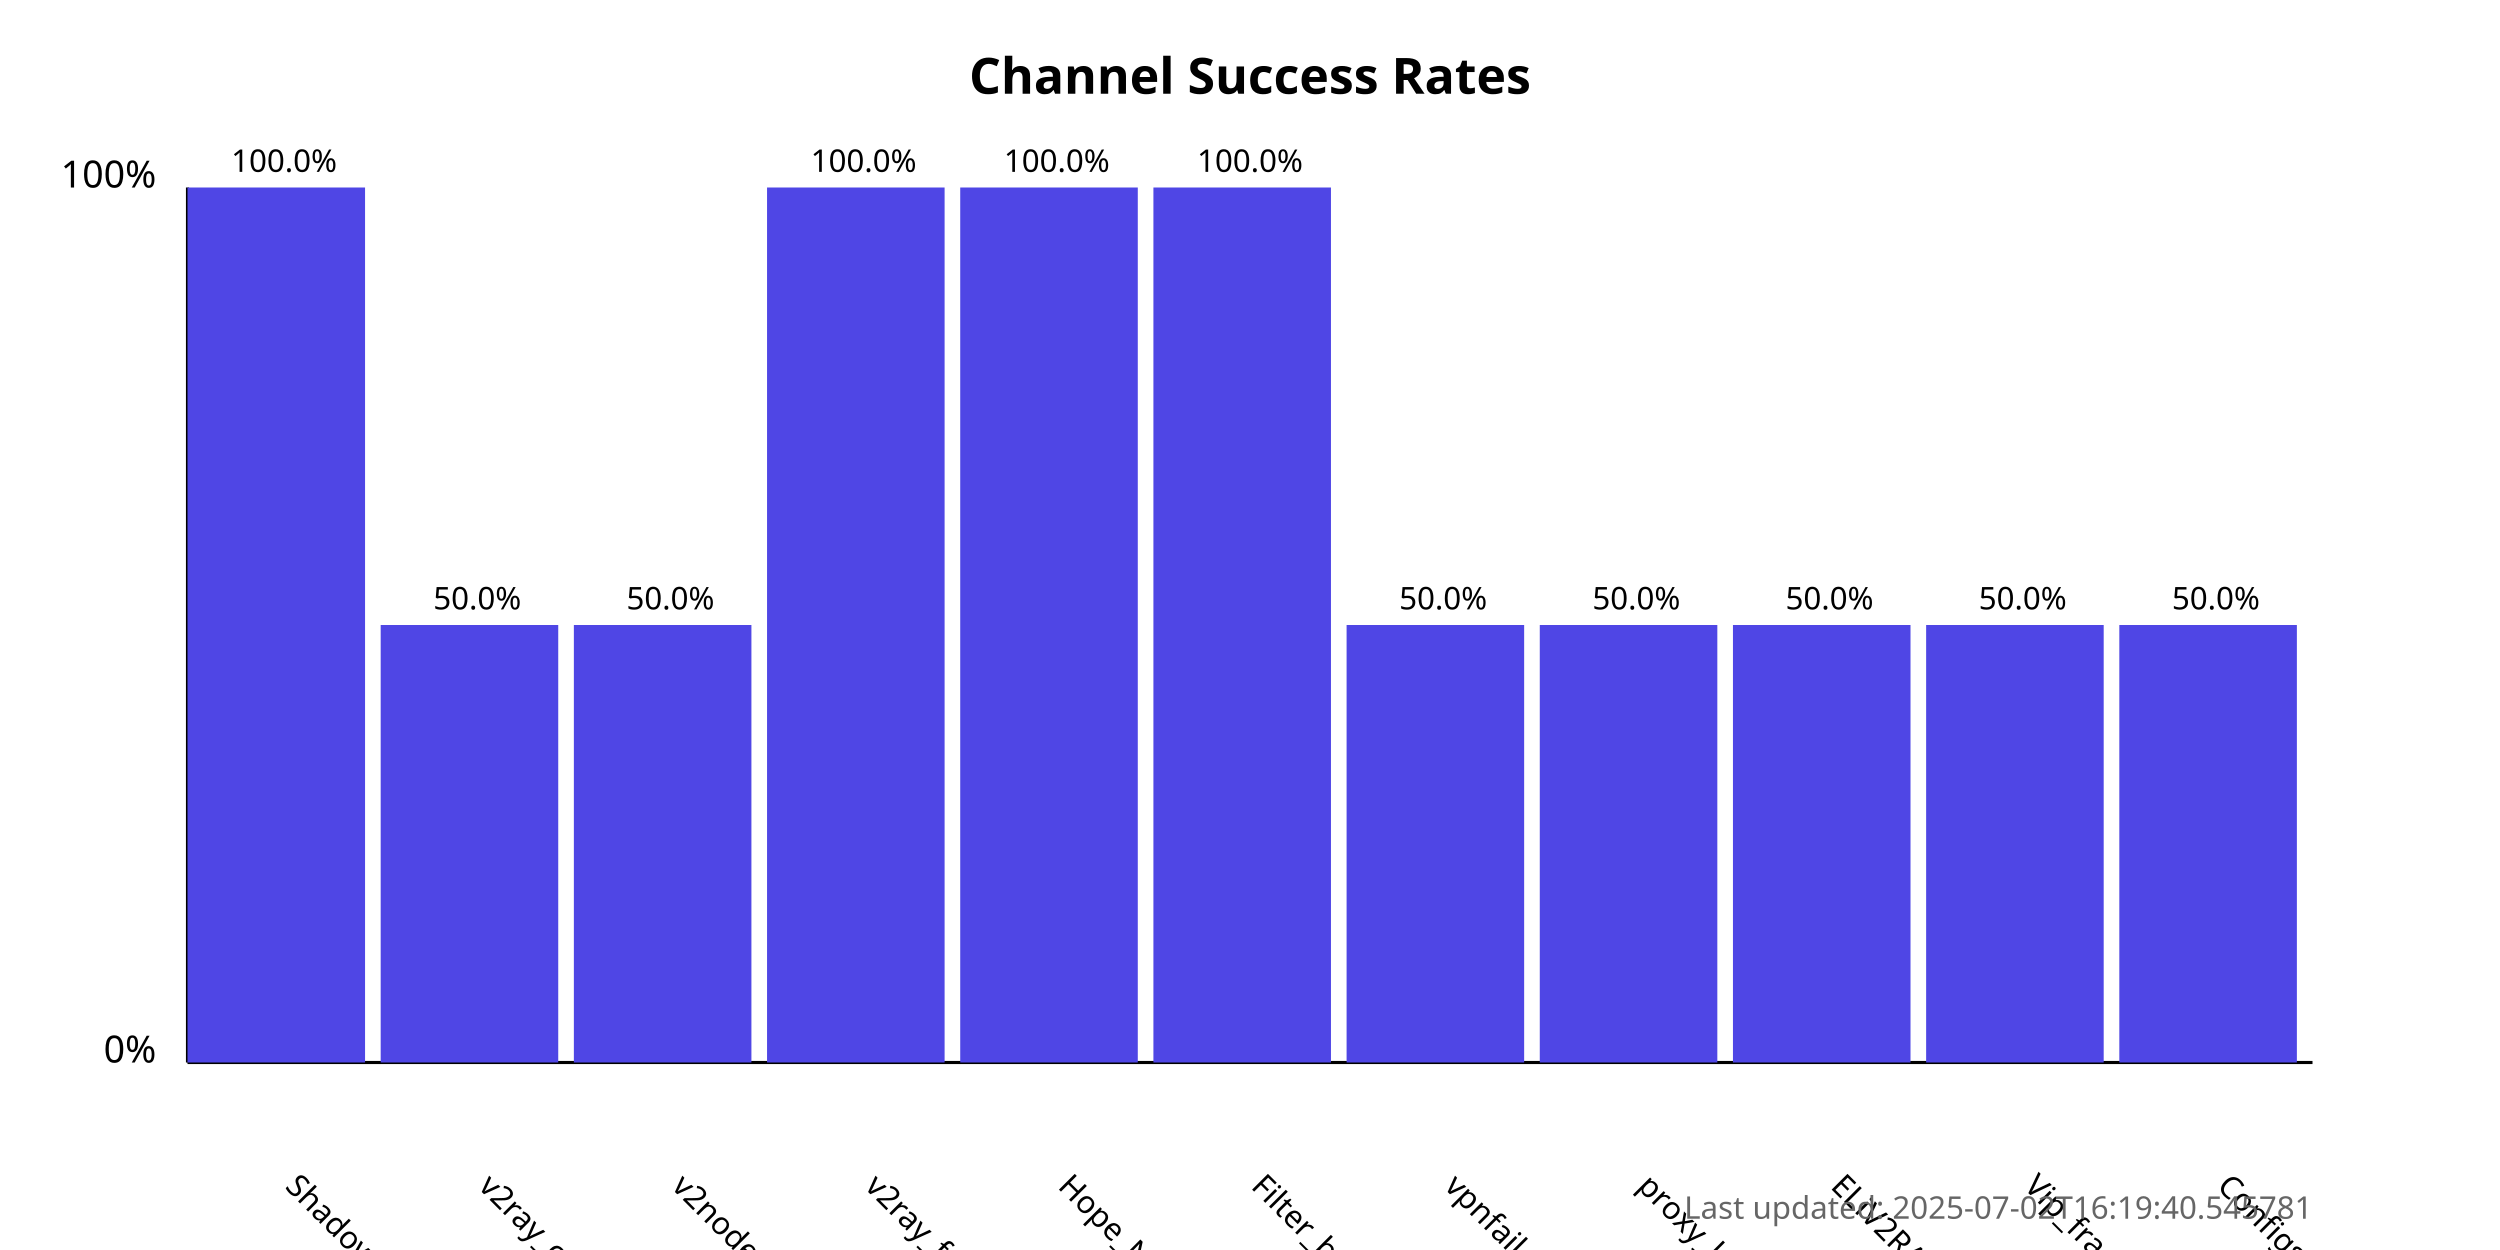
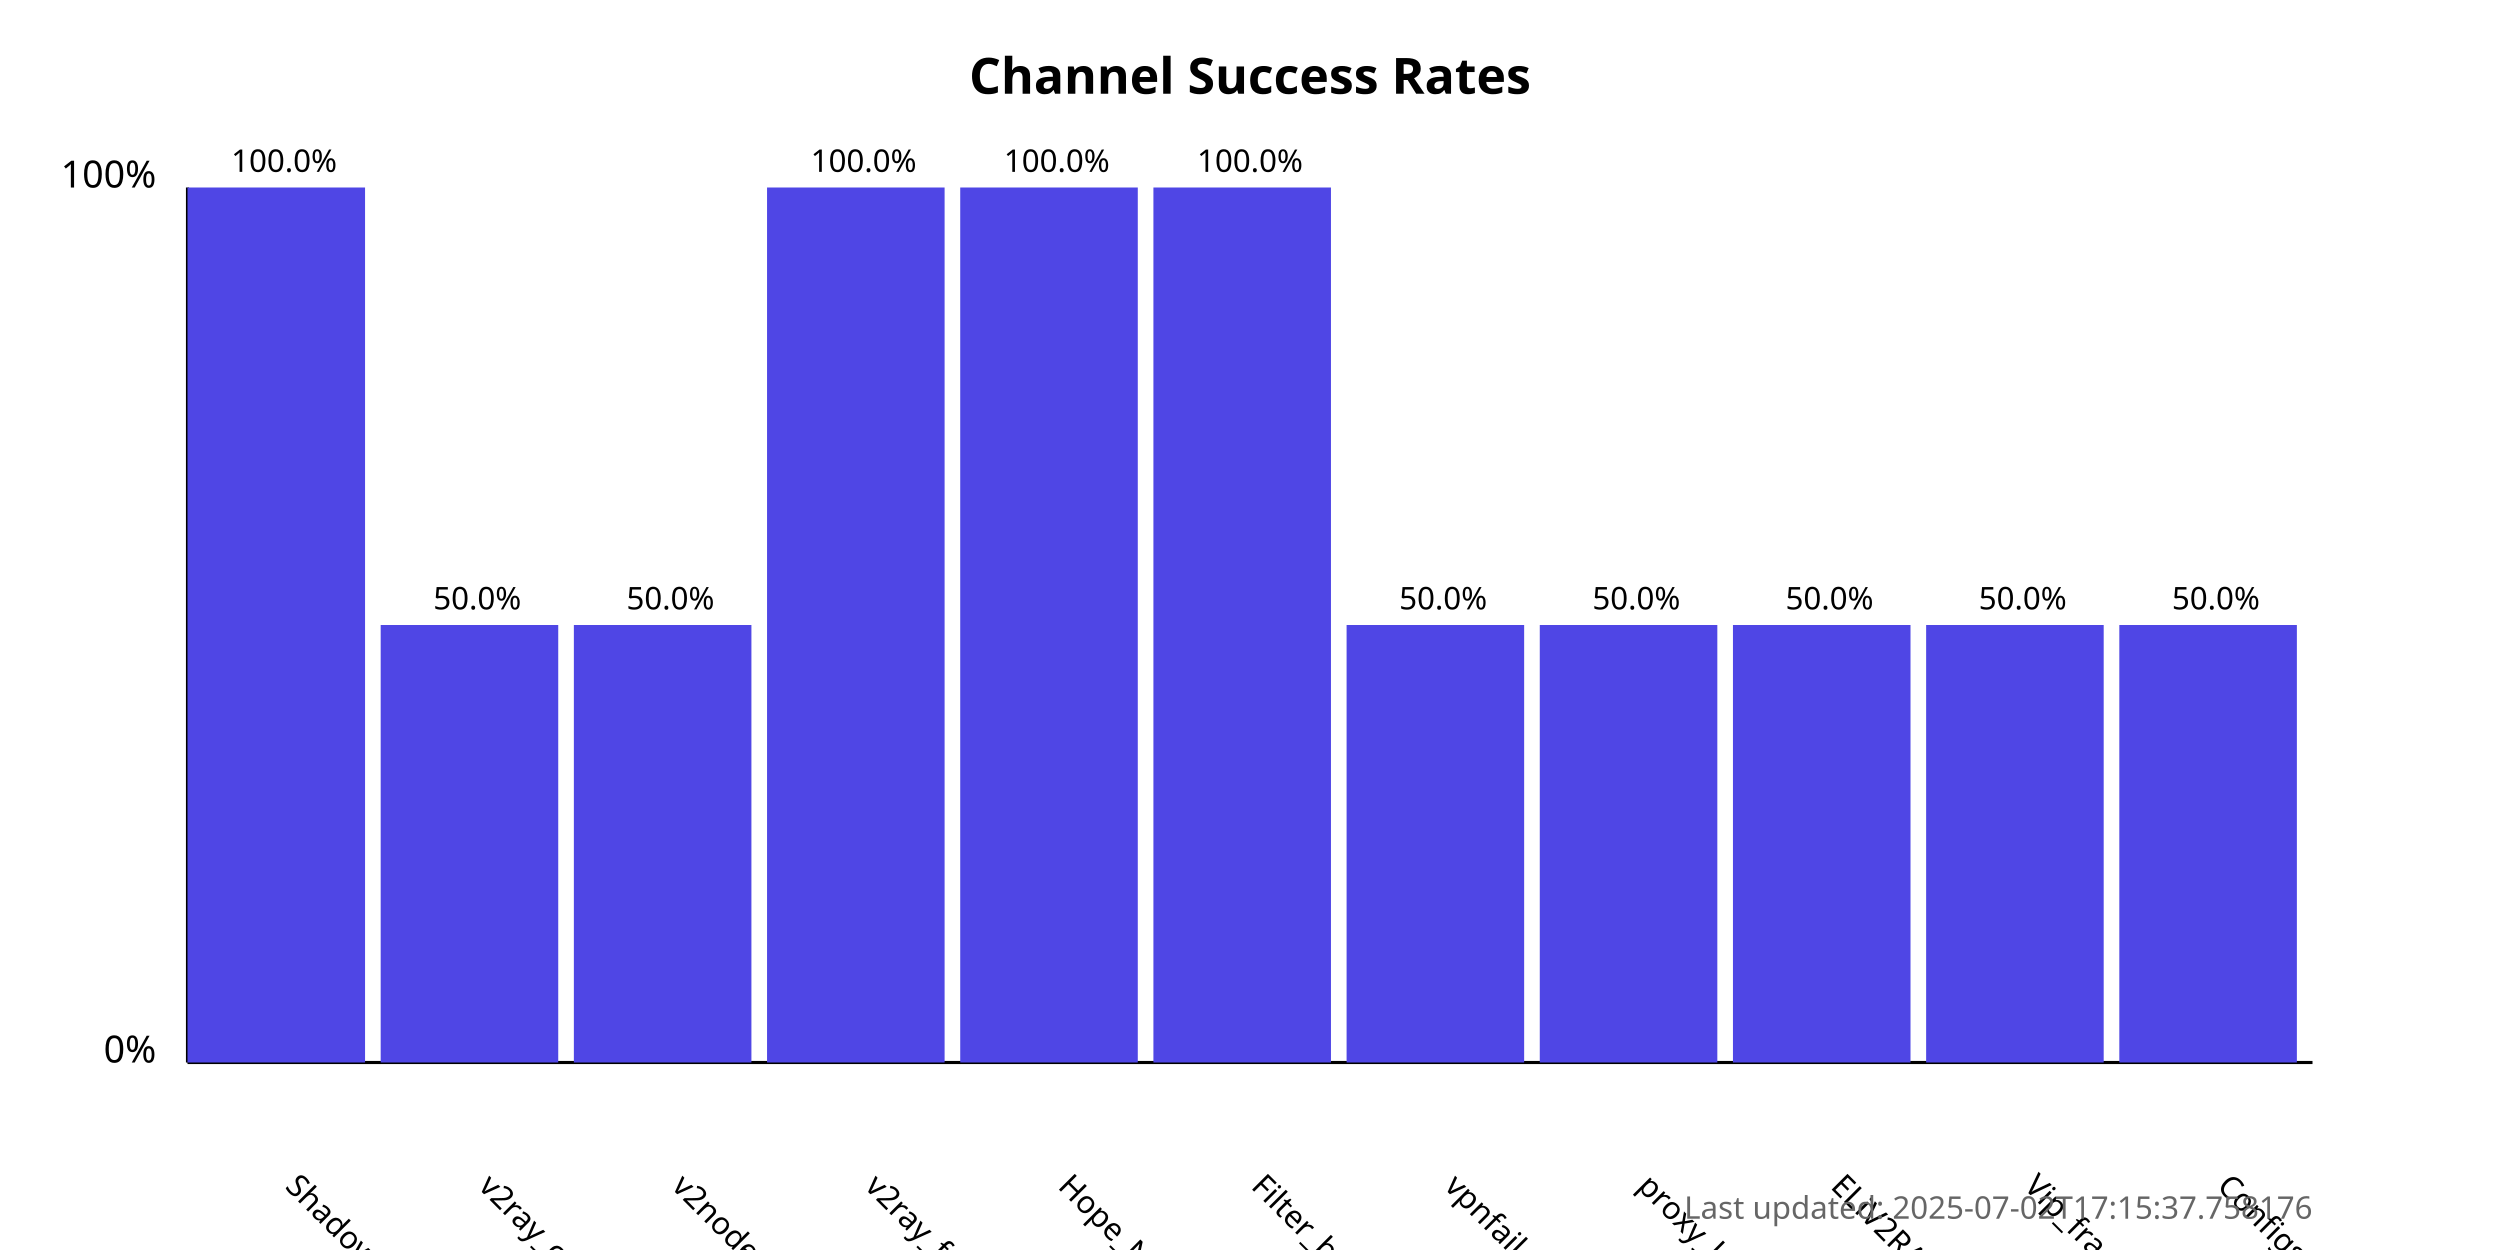
<svg xmlns="http://www.w3.org/2000/svg" width="800" height="400">
  <style>
            .chart-title { font: bold 16px sans-serif; }
            .axis-label { font: 12px sans-serif; }
            .tick-label { font: 10px sans-serif; }
            .bar { fill: #4f46e5; }
            .bar:hover { fill: #6366f1; }
            .timestamp { font: 10px sans-serif; fill: #666; }
        </style>
  <text x="400.0" y="30" text-anchor="middle" class="chart-title">
            Channel Success Rates
        </text>
  <line x1="60" y1="340" x2="60" y2="60" stroke="black" stroke-width="1" />
  <line x1="60" y1="340" x2="740" y2="340" stroke="black" stroke-width="1" />
  <text x="50" y="340" text-anchor="end" class="axis-label">0%</text>
  <text x="50" y="60" text-anchor="end" class="axis-label">100%</text>
  <g>
    <rect x="60" y="60.0" width="56.818" height="280.0" class="bar" />
    <text x="90.909" y="380" transform="rotate(45, 90.90909, 380)" text-anchor="start" class="tick-label">
                ShadowProxy66
            </text>
    <text x="90.909" y="55.0" text-anchor="middle" class="tick-label">
                100.0%
            </text>
  </g>
  <g>
    <rect x="121.818" y="200.0" width="56.818" height="140.0" class="bar" />
    <text x="152.727" y="380" transform="rotate(45, 152.7273, 380)" text-anchor="start" class="tick-label">
                v2ray_configs_pool
            </text>
    <text x="152.727" y="195.0" text-anchor="middle" class="tick-label">
                50.0%
            </text>
  </g>
  <g>
    <rect x="183.636" y="200.0" width="56.818" height="140.0" class="bar" />
    <text x="214.545" y="380" transform="rotate(45, 214.5455, 380)" text-anchor="start" class="tick-label">
                v2nodes
            </text>
    <text x="214.545" y="195.0" text-anchor="middle" class="tick-label">
                50.0%
            </text>
  </g>
  <g>
    <rect x="245.455" y="60.0" width="56.818" height="280.0" class="bar" />
    <text x="276.364" y="380" transform="rotate(45, 276.3636, 380)" text-anchor="start" class="tick-label">
                v2ray_free_conf
            </text>
    <text x="276.364" y="55.0" text-anchor="middle" class="tick-label">
                100.0%
            </text>
  </g>
  <g>
    <rect x="307.273" y="60.0" width="56.818" height="280.0" class="bar" />
    <text x="338.182" y="380" transform="rotate(45, 338.1818, 380)" text-anchor="start" class="tick-label">
                Hope_Net
            </text>
    <text x="338.182" y="55.0" text-anchor="middle" class="tick-label">
                100.0%
            </text>
  </g>
  <g>
    <rect x="369.091" y="60.0" width="56.818" height="280.0" class="bar" />
    <text x="400.0" y="380" transform="rotate(45, 400.0, 380)" text-anchor="start" class="tick-label">
                Filter_breaker
            </text>
    <text x="400.0" y="55.0" text-anchor="middle" class="tick-label">
                100.0%
            </text>
  </g>
  <g>
    <rect x="430.909" y="200.0" width="56.818" height="140.0" class="bar" />
    <text x="461.818" y="380" transform="rotate(45, 461.8182, 380)" text-anchor="start" class="tick-label">
                vpnfail_vless
            </text>
    <text x="461.818" y="195.0" text-anchor="middle" class="tick-label">
                50.0%
            </text>
  </g>
  <g>
    <rect x="492.727" y="200.0" width="56.818" height="140.0" class="bar" />
    <text x="523.636" y="380" transform="rotate(45, 523.6364, 380)" text-anchor="start" class="tick-label">
                proxy_kafee
            </text>
    <text x="523.636" y="195.0" text-anchor="middle" class="tick-label">
                50.0%
            </text>
  </g>
  <g>
    <rect x="554.545" y="200.0" width="56.818" height="140.0" class="bar" />
    <text x="585.455" y="380" transform="rotate(45, 585.4545, 380)" text-anchor="start" class="tick-label">
                ELiV2RAY
            </text>
    <text x="585.455" y="195.0" text-anchor="middle" class="tick-label">
                50.0%
            </text>
  </g>
  <g>
    <rect x="616.364" y="200.0" width="56.818" height="140.0" class="bar" />
    <text x="647.273" y="380" transform="rotate(45, 647.2727, 380)" text-anchor="start" class="tick-label">
                Vip_fragment_v2ray
            </text>
    <text x="647.273" y="195.0" text-anchor="middle" class="tick-label">
                50.0%
            </text>
  </g>
  <g>
    <rect x="678.182" y="200.0" width="56.818" height="140.0" class="bar" />
    <text x="709.091" y="380" transform="rotate(45, 709.0909, 380)" text-anchor="start" class="tick-label">
                ConfigsHubPlus
            </text>
    <text x="709.091" y="195.0" text-anchor="middle" class="tick-label">
                50.0%
            </text>
  </g>
  <text x="740" y="390" text-anchor="end" class="timestamp">
-             Last updated: 2025-07-02T16:19:40.545781
+             Last updated: 2025-07-02T17:15:37.758176
        </text>
</svg>
